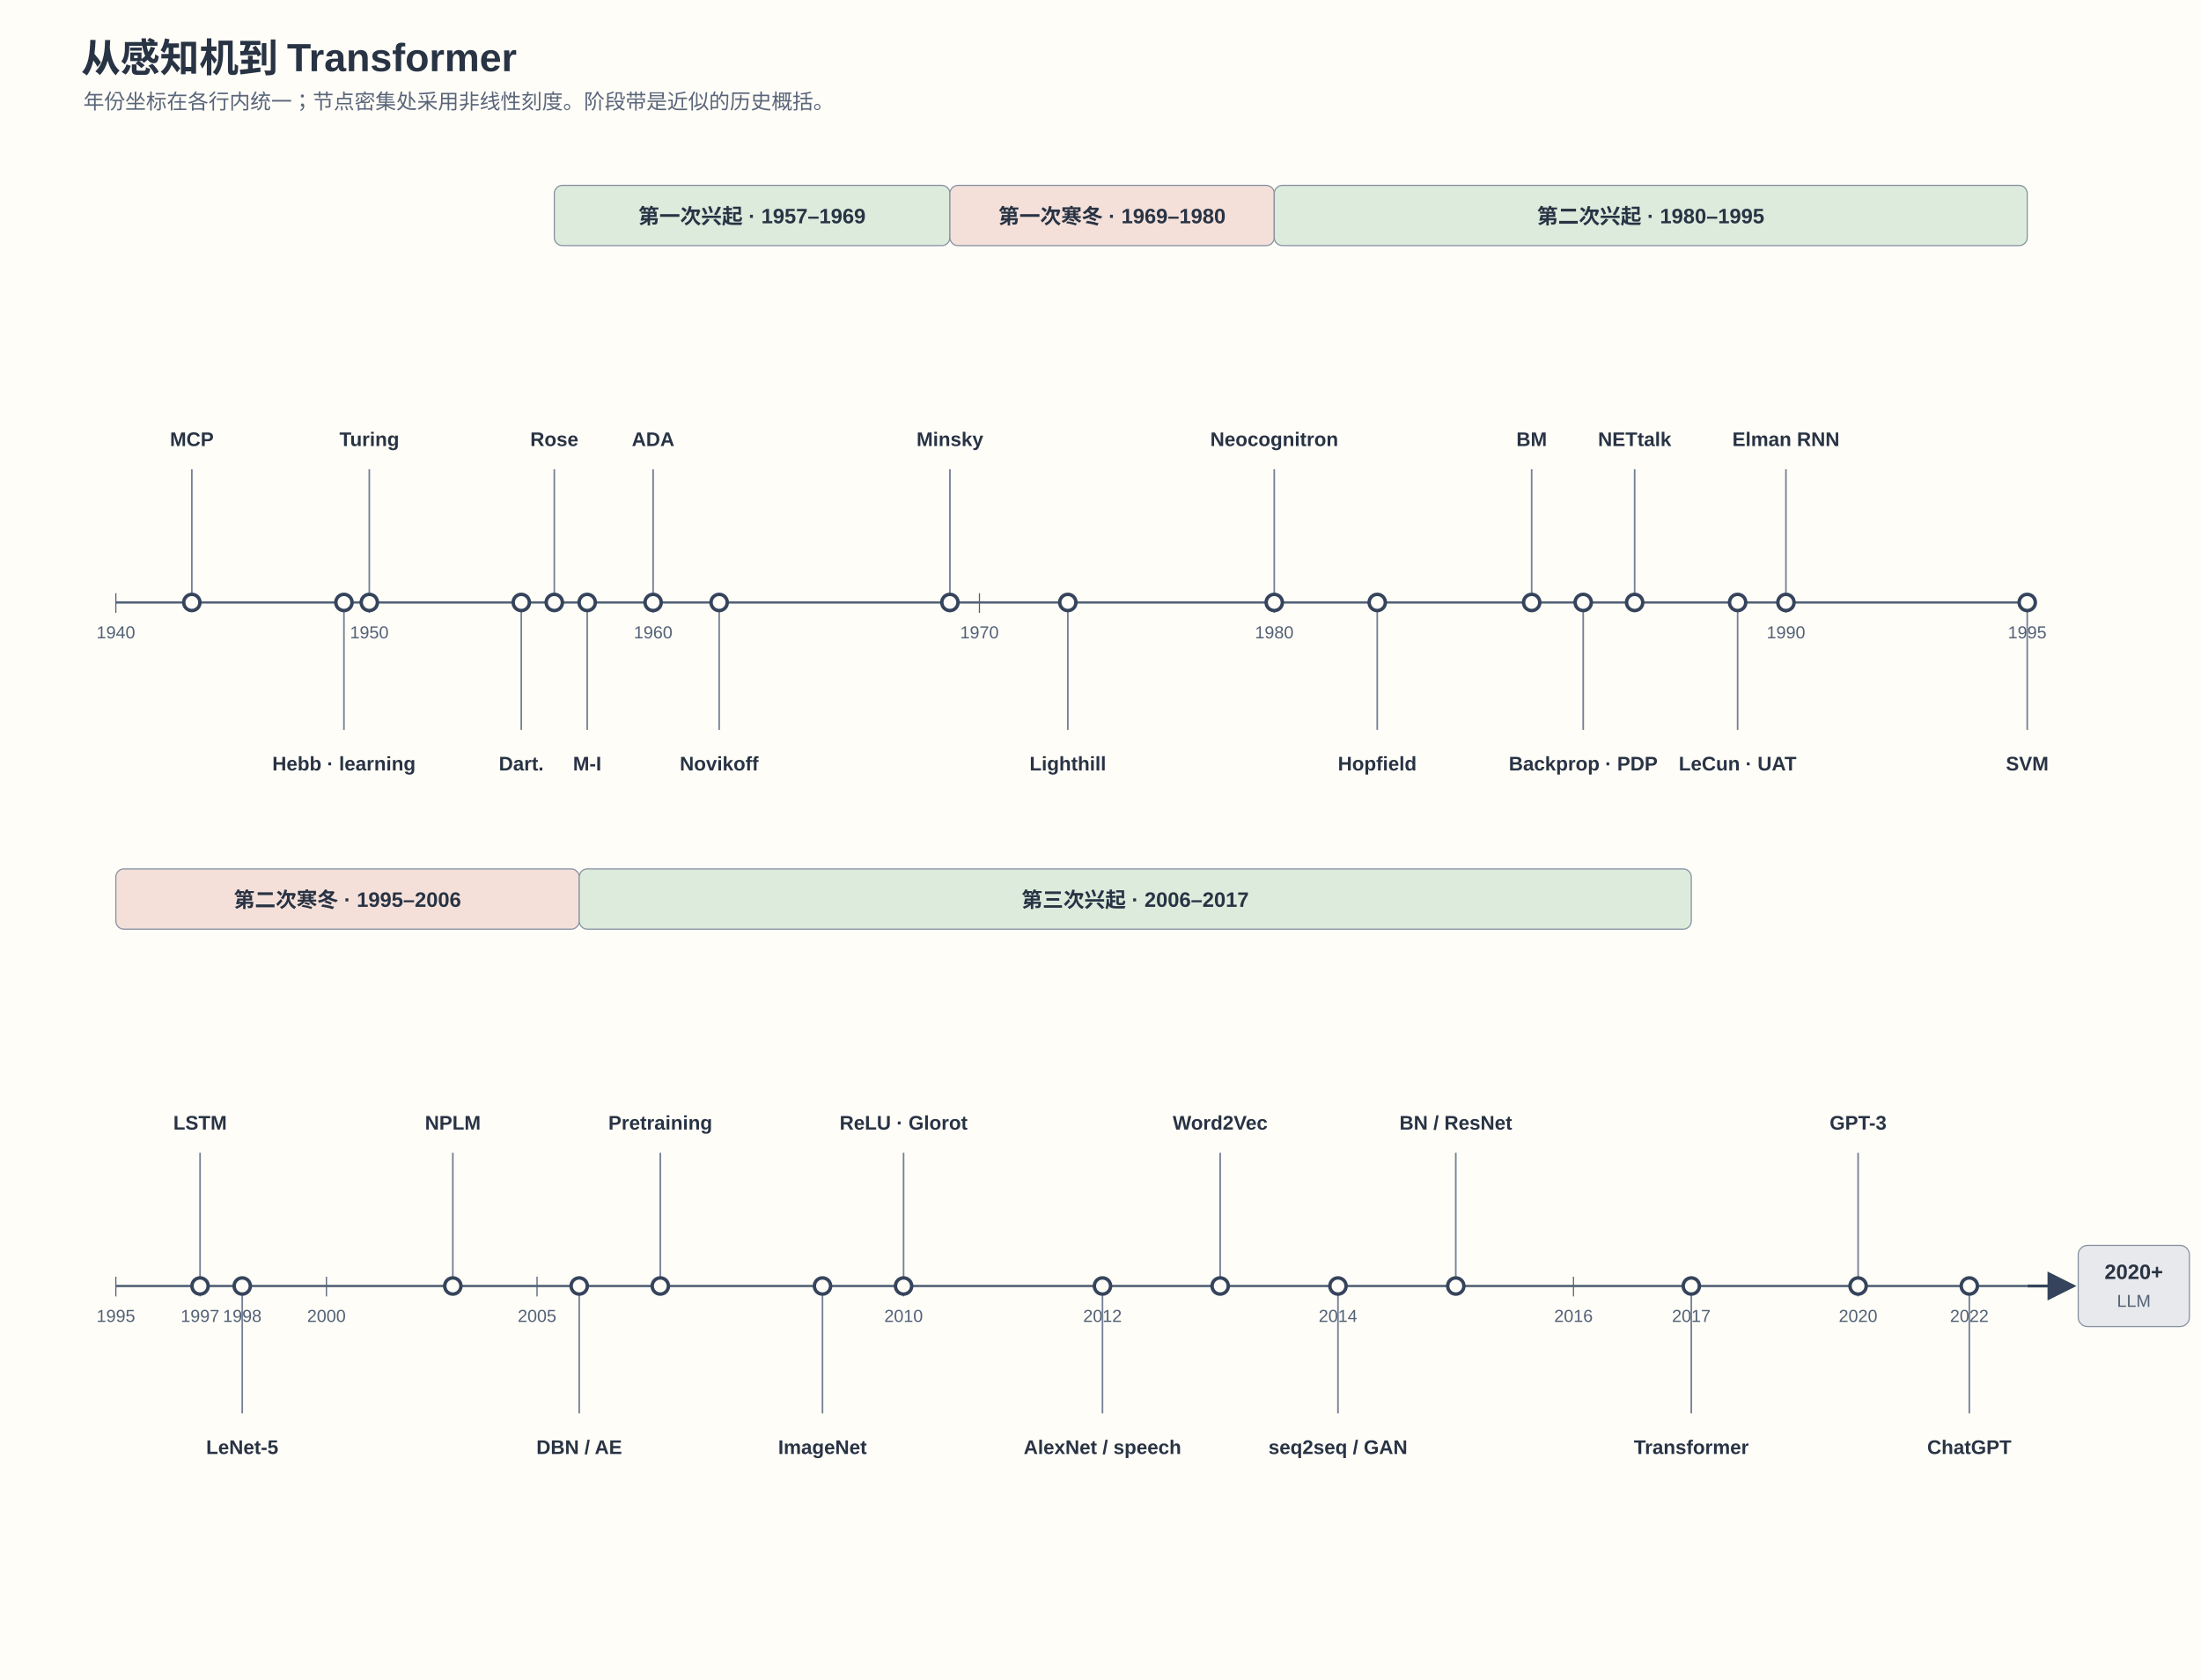
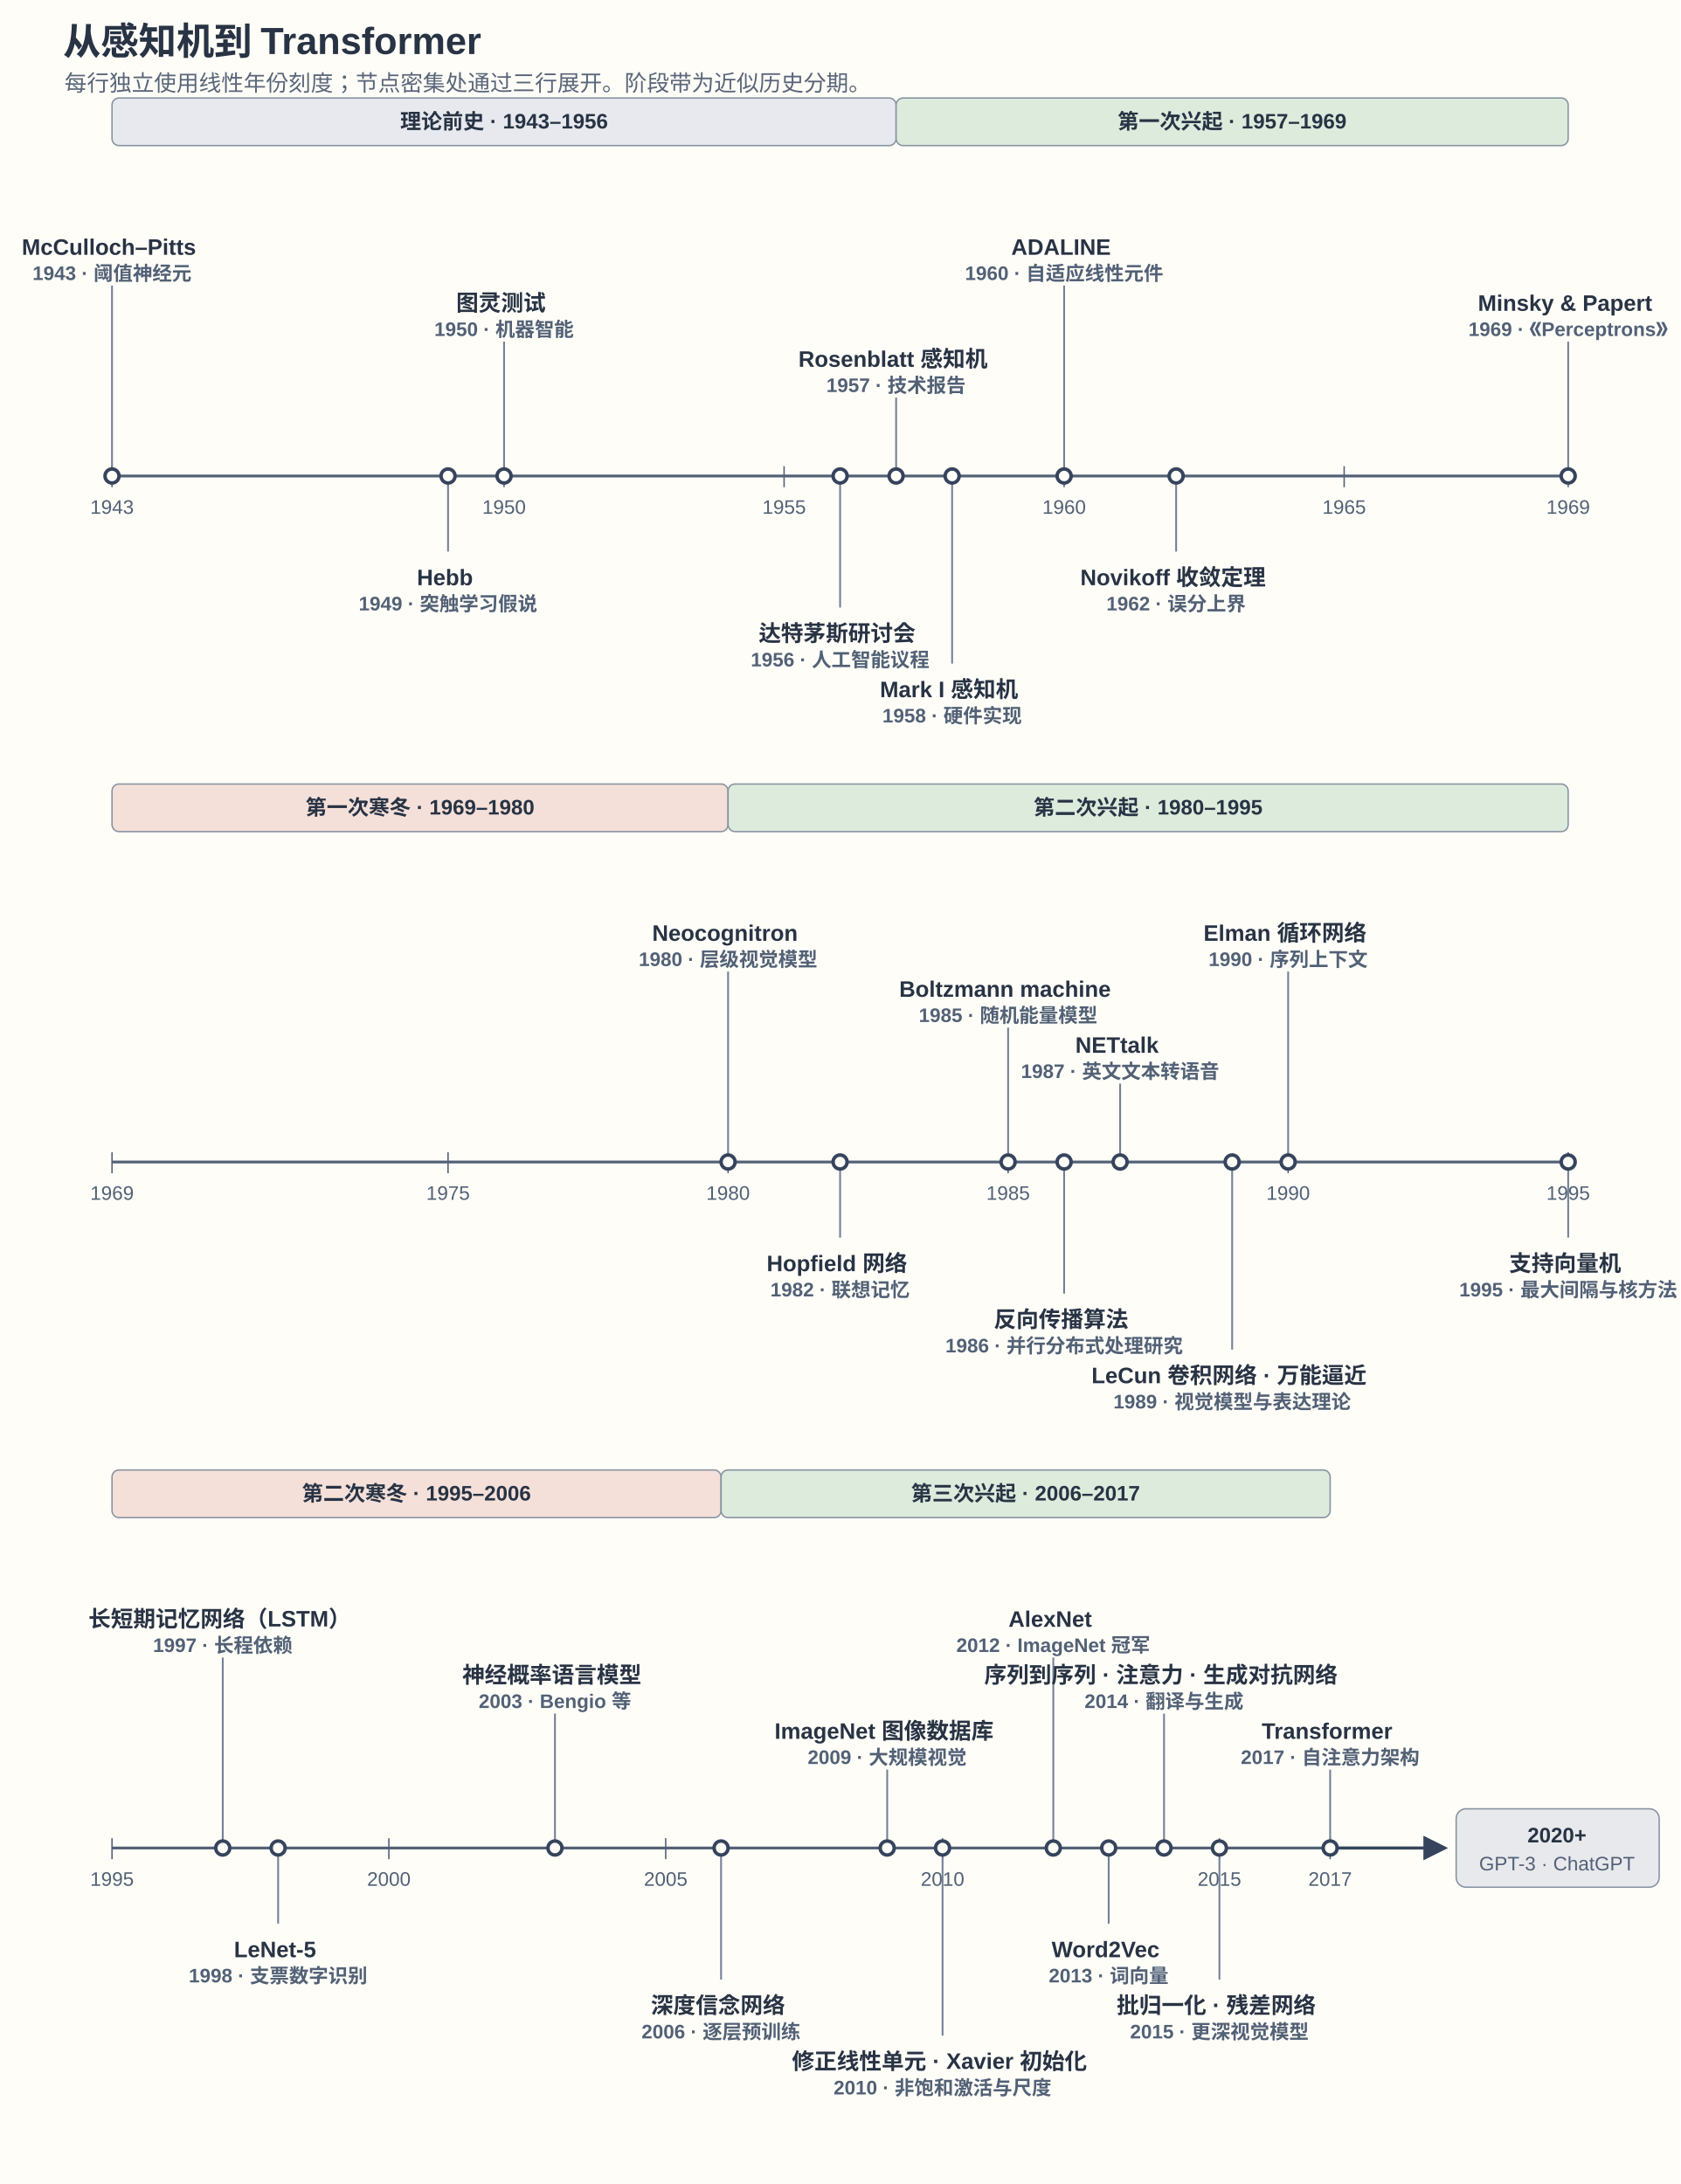
- <svg xmlns="http://www.w3.org/2000/svg" width="1900" height="1450" viewBox="0 0 1900 1450" role="img" aria-labelledby="title desc">
-   <style>text{font-family:Arial,"PingFang SC",sans-serif;fill:#283344}.h{font-size:34px;font-weight:bold}.sub{font-size:18px;fill:#596579}.phase{font-size:18px;font-weight:bold}.event{font-size:17px;font-weight:600}.year{font-size:15px;fill:#526176}.axis{stroke:#526176;stroke-width:2}.leader{stroke:#748096;stroke-width:1.4}.dot{fill:#fffdf8;stroke:#35445c;stroke-width:3}</style>
+ <svg xmlns="http://www.w3.org/2000/svg" width="1200" height="1560" viewBox="0 0 1200 1560" role="img" aria-labelledby="title desc">
+   <style>text{font-family:Arial,"PingFang SC",sans-serif;fill:#283344}.h{font-size:27px;font-weight:bold}.sub{font-size:16px;fill:#596579}.phase{font-size:15px;font-weight:bold}.event{font-size:16px;font-weight:600}.year{font-size:14px;fill:#526176}.axis{stroke:#526176;stroke-width:2}.leader{stroke:#748096;stroke-width:1.3}.dot{fill:#fffdf8;stroke:#35445c;stroke-width:2.5}</style>
  <defs>
-     <marker id="arrow" markerWidth="10" markerHeight="10" refX="9" refY="5" orient="auto">
-       <path d="M0 0L10 5L0 10Z" fill="#35445c" />
+     <marker id="arrow" markerWidth="8" markerHeight="8" refX="7" refY="4" orient="auto">
+       <path d="M0 0L8 4L0 8Z" fill="#35445c" />
    </marker>
  </defs>
-   <rect width="1900" height="1450" fill="#fffdf8" />
-   <text class="h" x="70" y="62">从感知机到 Transformer</text>
-   <text class="sub" x="72" y="94">年份坐标在各行内统一；节点密集处采用非线性刻度。阶段带是近似的历史概括。</text>
-   <rect data-row="1" data-start-year="1957" data-end-year="1969" x="478.5" y="160" width="341.5" height="52" rx="7" fill="#dcebdc" stroke="#8792a2" />
-   <text class="phase" x="649.2" y="193" text-anchor="middle">第一次兴起 · 1957–1969</text>
-   <rect data-row="1" data-start-year="1969" data-end-year="1980" x="820.0" y="160" width="280.0" height="52" rx="7" fill="#f4e0d9" stroke="#8792a2" />
-   <text class="phase" x="960.0" y="193" text-anchor="middle">第一次寒冬 · 1969–1980</text>
-   <rect data-row="1" data-start-year="1980" data-end-year="1995" x="1100.0" y="160" width="650.0" height="52" rx="7" fill="#dcebdc" stroke="#8792a2" />
-   <text class="phase" x="1425.0" y="193" text-anchor="middle">第二次兴起 · 1980–1995</text>
-   <line class="axis" x1="100" y1="520" x2="1750" y2="520" />
-   <line data-row="1" data-year="1940" x1="100.0" x2="100.0" y1="512" y2="529" stroke="#526176" />
-   <text class="year" x="100.0" y="551" text-anchor="middle">1940</text>
-   <line data-row="1" data-year="1950" x1="318.8" x2="318.8" y1="512" y2="529" stroke="#526176" />
-   <text class="year" x="318.8" y="551" text-anchor="middle">1950</text>
-   <line data-row="1" data-year="1960" x1="563.8" x2="563.8" y1="512" y2="529" stroke="#526176" />
-   <text class="year" x="563.8" y="551" text-anchor="middle">1960</text>
-   <line data-row="1" data-year="1970" x1="845.5" x2="845.5" y1="512" y2="529" stroke="#526176" />
-   <text class="year" x="845.5" y="551" text-anchor="middle">1970</text>
-   <line data-row="1" data-year="1980" x1="1100.0" x2="1100.0" y1="512" y2="529" stroke="#526176" />
-   <text class="year" x="1100.0" y="551" text-anchor="middle">1980</text>
-   <line data-row="1" data-year="1990" x1="1541.7" x2="1541.7" y1="512" y2="529" stroke="#526176" />
-   <text class="year" x="1541.7" y="551" text-anchor="middle">1990</text>
-   <line data-row="1" data-year="1995" x1="1750.0" x2="1750.0" y1="512" y2="529" stroke="#526176" />
-   <text class="year" x="1750.0" y="551" text-anchor="middle">1995</text>
-   <line class="leader" x1="165.6" x2="165.6" y1="520" y2="405" />
-   <circle class="dot" data-row="1" data-year="1943" cx="165.6" cy="520" r="7" />
-   <text class="event" x="165.6" y="385" text-anchor="middle">MCP</text>
-   <line class="leader" x1="296.9" x2="296.9" y1="520" y2="630" />
-   <circle class="dot" data-row="1" data-year="1949" cx="296.9" cy="520" r="7" />
-   <text class="event" x="296.9" y="665" text-anchor="middle">Hebb · learning</text>
-   <line class="leader" x1="318.8" x2="318.8" y1="520" y2="405" />
-   <circle class="dot" data-row="1" data-year="1950" cx="318.8" cy="520" r="7" />
-   <text class="event" x="318.8" y="385" text-anchor="middle">Turing</text>
-   <line class="leader" x1="450.0" x2="450.0" y1="520" y2="630" />
-   <circle class="dot" data-row="1" data-year="1956" cx="450.0" cy="520" r="7" />
-   <text class="event" x="450.0" y="665" text-anchor="middle">Dart.</text>
-   <line class="leader" x1="478.5" x2="478.5" y1="520" y2="405" />
-   <circle class="dot" data-row="1" data-year="1957" cx="478.5" cy="520" r="7" />
-   <text class="event" x="478.5" y="385" text-anchor="middle">Rose</text>
-   <line class="leader" x1="506.9" x2="506.9" y1="520" y2="630" />
-   <circle class="dot" data-row="1" data-year="1958" cx="506.9" cy="520" r="7" />
-   <text class="event" x="506.9" y="665" text-anchor="middle">M-I</text>
-   <line class="leader" x1="563.8" x2="563.8" y1="520" y2="405" />
-   <circle class="dot" data-row="1" data-year="1960" cx="563.8" cy="520" r="7" />
-   <text class="event" x="563.8" y="385" text-anchor="middle">ADA</text>
-   <line class="leader" x1="620.8" x2="620.8" y1="520" y2="630" />
-   <circle class="dot" data-row="1" data-year="1962" cx="620.8" cy="520" r="7" />
-   <text class="event" x="620.8" y="665" text-anchor="middle">Novikoff</text>
-   <line class="leader" x1="820.0" x2="820.0" y1="520" y2="405" />
-   <circle class="dot" data-row="1" data-year="1969" cx="820.0" cy="520" r="7" />
-   <text class="event" x="820.0" y="385" text-anchor="middle">Minsky</text>
-   <line class="leader" x1="921.8" x2="921.8" y1="520" y2="630" />
-   <circle class="dot" data-row="1" data-year="1973" cx="921.8" cy="520" r="7" />
-   <text class="event" x="921.8" y="665" text-anchor="middle">Lighthill</text>
-   <line class="leader" x1="1100.0" x2="1100.0" y1="520" y2="405" />
-   <circle class="dot" data-row="1" data-year="1980" cx="1100.0" cy="520" r="7" />
-   <text class="event" x="1100.0" y="385" text-anchor="middle">Neocognitron</text>
-   <line class="leader" x1="1188.9" x2="1188.9" y1="520" y2="630" />
-   <circle class="dot" data-row="1" data-year="1982" cx="1188.9" cy="520" r="7" />
-   <text class="event" x="1188.9" y="665" text-anchor="middle">Hopfield</text>
-   <line class="leader" x1="1322.2" x2="1322.2" y1="520" y2="405" />
-   <circle class="dot" data-row="1" data-year="1985" cx="1322.2" cy="520" r="7" />
-   <text class="event" x="1322.2" y="385" text-anchor="middle">BM</text>
-   <line class="leader" x1="1366.7" x2="1366.7" y1="520" y2="630" />
-   <circle class="dot" data-row="1" data-year="1986" cx="1366.7" cy="520" r="7" />
-   <text class="event" x="1366.7" y="665" text-anchor="middle">Backprop · PDP</text>
-   <line class="leader" x1="1411.1" x2="1411.1" y1="520" y2="405" />
-   <circle class="dot" data-row="1" data-year="1987" cx="1411.1" cy="520" r="7" />
-   <text class="event" x="1411.1" y="385" text-anchor="middle">NETtalk</text>
-   <line class="leader" x1="1500.0" x2="1500.0" y1="520" y2="630" />
-   <circle class="dot" data-row="1" data-year="1989" cx="1500.0" cy="520" r="7" />
-   <text class="event" x="1500.0" y="665" text-anchor="middle">LeCun · UAT</text>
-   <line class="leader" x1="1541.7" x2="1541.7" y1="520" y2="405" />
-   <circle class="dot" data-row="1" data-year="1990" cx="1541.7" cy="520" r="7" />
-   <text class="event" x="1541.7" y="385" text-anchor="middle">Elman RNN</text>
-   <line class="leader" x1="1750.0" x2="1750.0" y1="520" y2="630" />
-   <circle class="dot" data-row="1" data-year="1995" cx="1750.0" cy="520" r="7" />
-   <text class="event" x="1750.0" y="665" text-anchor="middle">SVM</text>
-   <rect data-row="2" data-start-year="1995" data-end-year="2006" x="100.0" y="750" width="400.0" height="52" rx="7" fill="#f4e0d9" stroke="#8792a2" />
-   <text class="phase" x="300.0" y="783" text-anchor="middle">第二次寒冬 · 1995–2006</text>
-   <rect data-row="2" data-start-year="2006" data-end-year="2017" x="500.0" y="750" width="960.0" height="52" rx="7" fill="#dcebdc" stroke="#8792a2" />
-   <text class="phase" x="980.0" y="783" text-anchor="middle">第三次兴起 · 2006–2017</text>
-   <line class="axis" x1="100" y1="1110" x2="1750" y2="1110" />
-   <line data-row="2" data-year="1995" x1="100.0" x2="100.0" y1="1102" y2="1119" stroke="#526176" />
-   <text class="year" x="100.0" y="1141" text-anchor="middle">1995</text>
-   <line data-row="2" data-year="1997" x1="172.7" x2="172.7" y1="1102" y2="1119" stroke="#526176" />
-   <text class="year" x="172.7" y="1141" text-anchor="middle">1997</text>
-   <line data-row="2" data-year="1998" x1="209.1" x2="209.1" y1="1102" y2="1119" stroke="#526176" />
-   <text class="year" x="209.1" y="1141" text-anchor="middle">1998</text>
-   <line data-row="2" data-year="2000" x1="281.8" x2="281.8" y1="1102" y2="1119" stroke="#526176" />
-   <text class="year" x="281.8" y="1141" text-anchor="middle">2000</text>
-   <line data-row="2" data-year="2005" x1="463.6" x2="463.6" y1="1102" y2="1119" stroke="#526176" />
-   <text class="year" x="463.6" y="1141" text-anchor="middle">2005</text>
-   <line data-row="2" data-year="2010" x1="780.0" x2="780.0" y1="1102" y2="1119" stroke="#526176" />
-   <text class="year" x="780.0" y="1141" text-anchor="middle">2010</text>
-   <line data-row="2" data-year="2012" x1="951.7" x2="951.7" y1="1102" y2="1119" stroke="#526176" />
-   <text class="year" x="951.7" y="1141" text-anchor="middle">2012</text>
-   <line data-row="2" data-year="2014" x1="1155.0" x2="1155.0" y1="1102" y2="1119" stroke="#526176" />
-   <text class="year" x="1155.0" y="1141" text-anchor="middle">2014</text>
-   <line data-row="2" data-year="2016" x1="1358.3" x2="1358.3" y1="1102" y2="1119" stroke="#526176" />
-   <text class="year" x="1358.3" y="1141" text-anchor="middle">2016</text>
-   <line data-row="2" data-year="2017" x1="1460.0" x2="1460.0" y1="1102" y2="1119" stroke="#526176" />
-   <text class="year" x="1460.0" y="1141" text-anchor="middle">2017</text>
-   <line data-row="2" data-year="2020" x1="1604.0" x2="1604.0" y1="1102" y2="1119" stroke="#526176" />
-   <text class="year" x="1604.0" y="1141" text-anchor="middle">2020</text>
-   <line data-row="2" data-year="2022" x1="1700.0" x2="1700.0" y1="1102" y2="1119" stroke="#526176" />
-   <text class="year" x="1700.0" y="1141" text-anchor="middle">2022</text>
-   <line class="leader" x1="390.9" x2="390.9" y1="1110" y2="995" />
-   <line class="leader" x1="172.7" x2="172.7" y1="1110" y2="995" />
-   <circle class="dot" data-row="2" data-year="1997" cx="172.7" cy="1110" r="7" />
-   <text class="event" x="172.7" y="975" text-anchor="middle">LSTM</text>
-   <line class="leader" x1="209.1" x2="209.1" y1="1110" y2="1220" />
-   <circle class="dot" data-row="2" data-year="1998" cx="209.1" cy="1110" r="7" />
-   <text class="event" x="209.1" y="1255" text-anchor="middle">LeNet-5</text>
-   <circle class="dot" data-row="2" data-year="2003" cx="390.9" cy="1110" r="7" />
-   <text class="event" x="390.9" y="975" text-anchor="middle">NPLM</text>
-   <line class="leader" x1="500.0" x2="500.0" y1="1110" y2="1220" />
-   <circle class="dot" data-row="2" data-year="2006" cx="500.0" cy="1110" r="7" />
-   <text class="event" x="500.0" y="1255" text-anchor="middle">DBN / AE</text>
-   <line class="leader" x1="570.0" x2="570.0" y1="1110" y2="995" />
-   <circle class="dot" data-row="2" data-year="2007" cx="570.0" cy="1110" r="7" />
-   <text class="event" x="570.0" y="975" text-anchor="middle">Pretraining</text>
-   <line class="leader" x1="710.0" x2="710.0" y1="1110" y2="1220" />
-   <circle class="dot" data-row="2" data-year="2009" cx="710.0" cy="1110" r="7" />
-   <text class="event" x="710.0" y="1255" text-anchor="middle">ImageNet</text>
-   <line class="leader" x1="780.0" x2="780.0" y1="1110" y2="995" />
-   <circle class="dot" data-row="2" data-year="2010" cx="780.0" cy="1110" r="7" />
-   <text class="event" x="780.0" y="975" text-anchor="middle">ReLU · Glorot</text>
-   <line class="leader" x1="951.7" x2="951.7" y1="1110" y2="1220" />
-   <circle class="dot" data-row="2" data-year="2012" cx="951.7" cy="1110" r="7" />
-   <text class="event" x="951.7" y="1255" text-anchor="middle">AlexNet / speech</text>
-   <line class="leader" x1="1053.3" x2="1053.3" y1="1110" y2="995" />
-   <circle class="dot" data-row="2" data-year="2013" cx="1053.3" cy="1110" r="7" />
-   <text class="event" x="1053.3" y="975" text-anchor="middle">Word2Vec</text>
-   <line class="leader" x1="1155.0" x2="1155.0" y1="1110" y2="1220" />
-   <circle class="dot" data-row="2" data-year="2014" cx="1155.0" cy="1110" r="7" />
-   <text class="event" x="1155.0" y="1255" text-anchor="middle">seq2seq / GAN</text>
-   <line class="leader" x1="1256.7" x2="1256.7" y1="1110" y2="995" />
-   <circle class="dot" data-row="2" data-year="2015" cx="1256.7" cy="1110" r="7" />
-   <text class="event" x="1256.7" y="975" text-anchor="middle">BN / ResNet</text>
-   <line class="leader" x1="1460.0" x2="1460.0" y1="1110" y2="1220" />
-   <circle class="dot" data-row="2" data-year="2017" cx="1460.0" cy="1110" r="7" />
-   <text class="event" x="1460.0" y="1255" text-anchor="middle">Transformer</text>
-   <line class="leader" x1="1604.0" x2="1604.0" y1="1110" y2="995" />
-   <circle class="dot" data-row="2" data-year="2020" cx="1604.0" cy="1110" r="7" />
-   <text class="event" x="1604.0" y="975" text-anchor="middle">GPT-3</text>
-   <line class="leader" x1="1700.0" x2="1700.0" y1="1110" y2="1220" />
-   <circle class="dot" data-row="2" data-year="2022" cx="1700.0" cy="1110" r="7" />
-   <text class="event" x="1700.0" y="1255" text-anchor="middle">ChatGPT</text>
-   <line x1="1750" y1="1110" x2="1790" y2="1110" stroke="#35445c" stroke-width="2.5" marker-end="url(#arrow)" />
-   <rect x="1794" y="1075" width="96" height="70" rx="8" fill="#e8e9ec" stroke="#8792a2" />
-   <text class="phase" x="1842" y="1104" text-anchor="middle">2020+</text>
-   <text class="year" x="1842" y="1128" text-anchor="middle">LLM</text>
+   <rect width="1200" height="1560" fill="#fffdf8" />
+   <text class="h" x="45" y="39">从感知机到 Transformer</text>
+   <text class="sub" x="46" y="65">每行独立使用线性年份刻度；节点密集处通过三行展开。阶段带为近似历史分期。</text>
+   <rect data-row="1" data-start-year="1943" data-end-year="1957" x="80.00" y="70" width="560.00" height="34" rx="5" fill="#e7e9ef" stroke="#8792a2" />
+   <text class="phase" x="360.00" y="92" text-anchor="middle">理论前史 · 1943–1956</text>
+   <rect data-row="1" data-start-year="1957" data-end-year="1969" x="640.00" y="70" width="480.00" height="34" rx="5" fill="#dcebdc" stroke="#8792a2" />
+   <text class="phase" x="880.00" y="92" text-anchor="middle">第一次兴起 · 1957–1969</text>
+   <line class="axis" x1="80" y1="340" x2="1120" y2="340" />
+   <line data-row="1" data-year="1943" x1="80.00" x2="80.00" y1="333" y2="348" stroke="#526176" />
+   <text class="year" x="80.00" y="367" text-anchor="middle">1943</text>
+   <line data-row="1" data-year="1950" x1="360.00" x2="360.00" y1="333" y2="348" stroke="#526176" />
+   <text class="year" x="360.00" y="367" text-anchor="middle">1950</text>
+   <line data-row="1" data-year="1955" x1="560.00" x2="560.00" y1="333" y2="348" stroke="#526176" />
+   <text class="year" x="560.00" y="367" text-anchor="middle">1955</text>
+   <line data-row="1" data-year="1960" x1="760.00" x2="760.00" y1="333" y2="348" stroke="#526176" />
+   <text class="year" x="760.00" y="367" text-anchor="middle">1960</text>
+   <line data-row="1" data-year="1965" x1="960.00" x2="960.00" y1="333" y2="348" stroke="#526176" />
+   <text class="year" x="960.00" y="367" text-anchor="middle">1965</text>
+   <line data-row="1" data-year="1969" x1="1120.00" x2="1120.00" y1="333" y2="348" stroke="#526176" />
+   <text class="year" x="1120.00" y="367" text-anchor="middle">1969</text>
+   <line class="leader" x1="80.00" x2="80.00" y1="340" y2="204.00" />
+   <circle class="dot" data-row="1" data-year="1943" cx="80.00" cy="340" r="5" />
+   <text class="event" x="80.00" y="182.00" text-anchor="middle">
+     <tspan x="80.00">McCulloch–Pitts</tspan>
+     <tspan class="year" x="80.00" dy="18">1943 · 阈值神经元</tspan>
+   </text>
+   <line class="leader" x1="320.00" x2="320.00" y1="340" y2="394.00" />
+   <circle class="dot" data-row="1" data-year="1949" cx="320.00" cy="340" r="5" />
+   <text class="event" x="320.00" y="418.00" text-anchor="middle">
+     <tspan x="320.00">Hebb</tspan>
+     <tspan class="year" x="320.00" dy="18">1949 · 突触学习假说</tspan>
+   </text>
+   <line class="leader" x1="360.00" x2="360.00" y1="340" y2="244.00" />
+   <circle class="dot" data-row="1" data-year="1950" cx="360.00" cy="340" r="5" />
+   <text class="event" x="360.00" y="222.00" text-anchor="middle">
+     <tspan x="360.00">图灵测试</tspan>
+     <tspan class="year" x="360.00" dy="18">1950 · 机器智能</tspan>
+   </text>
+   <line class="leader" x1="600.00" x2="600.00" y1="340" y2="434.00" />
+   <circle class="dot" data-row="1" data-year="1956" cx="600.00" cy="340" r="5" />
+   <text class="event" x="600.00" y="458.00" text-anchor="middle">
+     <tspan x="600.00">达特茅斯研讨会</tspan>
+     <tspan class="year" x="600.00" dy="18">1956 · 人工智能议程</tspan>
+   </text>
+   <line class="leader" x1="640.00" x2="640.00" y1="340" y2="284.00" />
+   <circle class="dot" data-row="1" data-year="1957" cx="640.00" cy="340" r="5" />
+   <text class="event" x="640.00" y="262.00" text-anchor="middle">
+     <tspan x="640.00">Rosenblatt 感知机</tspan>
+     <tspan class="year" x="640.00" dy="18">1957 · 技术报告</tspan>
+   </text>
+   <line class="leader" x1="680.00" x2="680.00" y1="340" y2="474.00" />
+   <circle class="dot" data-row="1" data-year="1958" cx="680.00" cy="340" r="5" />
+   <text class="event" x="680.00" y="498.00" text-anchor="middle">
+     <tspan x="680.00">Mark I 感知机</tspan>
+     <tspan class="year" x="680.00" dy="18">1958 · 硬件实现</tspan>
+   </text>
+   <line class="leader" x1="760.00" x2="760.00" y1="340" y2="204.00" />
+   <circle class="dot" data-row="1" data-year="1960" cx="760.00" cy="340" r="5" />
+   <text class="event" x="760.00" y="182.00" text-anchor="middle">
+     <tspan x="760.00">ADALINE</tspan>
+     <tspan class="year" x="760.00" dy="18">1960 · 自适应线性元件</tspan>
+   </text>
+   <line class="leader" x1="840.00" x2="840.00" y1="340" y2="394.00" />
+   <circle class="dot" data-row="1" data-year="1962" cx="840.00" cy="340" r="5" />
+   <text class="event" x="840.00" y="418.00" text-anchor="middle">
+     <tspan x="840.00">Novikoff 收敛定理</tspan>
+     <tspan class="year" x="840.00" dy="18">1962 · 误分上界</tspan>
+   </text>
+   <line class="leader" x1="1120.00" x2="1120.00" y1="340" y2="244.00" />
+   <circle class="dot" data-row="1" data-year="1969" cx="1120.00" cy="340" r="5" />
+   <text class="event" x="1120.00" y="222.00" text-anchor="middle">
+     <tspan x="1120.00">Minsky &amp; Papert</tspan>
+     <tspan class="year" x="1120.00" dy="18">1969 · 《Perceptrons》</tspan>
+   </text>
+   <rect data-row="2" data-start-year="1969" data-end-year="1980" x="80.00" y="560" width="440.00" height="34" rx="5" fill="#f4e0d9" stroke="#8792a2" />
+   <text class="phase" x="300.00" y="582" text-anchor="middle">第一次寒冬 · 1969–1980</text>
+   <rect data-row="2" data-start-year="1980" data-end-year="1995" x="520.00" y="560" width="600.00" height="34" rx="5" fill="#dcebdc" stroke="#8792a2" />
+   <text class="phase" x="820.00" y="582" text-anchor="middle">第二次兴起 · 1980–1995</text>
+   <line class="axis" x1="80" y1="830" x2="1120" y2="830" />
+   <line data-row="2" data-year="1969" x1="80.00" x2="80.00" y1="823" y2="838" stroke="#526176" />
+   <text class="year" x="80.00" y="857" text-anchor="middle">1969</text>
+   <line data-row="2" data-year="1975" x1="320.00" x2="320.00" y1="823" y2="838" stroke="#526176" />
+   <text class="year" x="320.00" y="857" text-anchor="middle">1975</text>
+   <line data-row="2" data-year="1980" x1="520.00" x2="520.00" y1="823" y2="838" stroke="#526176" />
+   <text class="year" x="520.00" y="857" text-anchor="middle">1980</text>
+   <line data-row="2" data-year="1985" x1="720.00" x2="720.00" y1="823" y2="838" stroke="#526176" />
+   <text class="year" x="720.00" y="857" text-anchor="middle">1985</text>
+   <line data-row="2" data-year="1990" x1="920.00" x2="920.00" y1="823" y2="838" stroke="#526176" />
+   <text class="year" x="920.00" y="857" text-anchor="middle">1990</text>
+   <line data-row="2" data-year="1995" x1="1120.00" x2="1120.00" y1="823" y2="838" stroke="#526176" />
+   <text class="year" x="1120.00" y="857" text-anchor="middle">1995</text>
+   <line class="leader" x1="520.00" x2="520.00" y1="830" y2="694.00" />
+   <circle class="dot" data-row="2" data-year="1980" cx="520.00" cy="830" r="5" />
+   <text class="event" x="520.00" y="672.00" text-anchor="middle">
+     <tspan x="520.00">Neocognitron</tspan>
+     <tspan class="year" x="520.00" dy="18">1980 · 层级视觉模型</tspan>
+   </text>
+   <line class="leader" x1="600.00" x2="600.00" y1="830" y2="884.00" />
+   <circle class="dot" data-row="2" data-year="1982" cx="600.00" cy="830" r="5" />
+   <text class="event" x="600.00" y="908.00" text-anchor="middle">
+     <tspan x="600.00">Hopfield 网络</tspan>
+     <tspan class="year" x="600.00" dy="18">1982 · 联想记忆</tspan>
+   </text>
+   <line class="leader" x1="720.00" x2="720.00" y1="830" y2="734.00" />
+   <circle class="dot" data-row="2" data-year="1985" cx="720.00" cy="830" r="5" />
+   <text class="event" x="720.00" y="712.00" text-anchor="middle">
+     <tspan x="720.00">Boltzmann machine</tspan>
+     <tspan class="year" x="720.00" dy="18">1985 · 随机能量模型</tspan>
+   </text>
+   <line class="leader" x1="760.00" x2="760.00" y1="830" y2="924.00" />
+   <circle class="dot" data-row="2" data-year="1986" cx="760.00" cy="830" r="5" />
+   <text class="event" x="760.00" y="948.00" text-anchor="middle">
+     <tspan x="760.00">反向传播算法</tspan>
+     <tspan class="year" x="760.00" dy="18">1986 · 并行分布式处理研究</tspan>
+   </text>
+   <line class="leader" x1="800.00" x2="800.00" y1="830" y2="774.00" />
+   <circle class="dot" data-row="2" data-year="1987" cx="800.00" cy="830" r="5" />
+   <text class="event" x="800.00" y="752.00" text-anchor="middle">
+     <tspan x="800.00">NETtalk</tspan>
+     <tspan class="year" x="800.00" dy="18">1987 · 英文文本转语音</tspan>
+   </text>
+   <line class="leader" x1="880.00" x2="880.00" y1="830" y2="964.00" />
+   <circle class="dot" data-row="2" data-year="1989" cx="880.00" cy="830" r="5" />
+   <text class="event" x="880.00" y="988.00" text-anchor="middle">
+     <tspan x="880.00">LeCun 卷积网络 · 万能逼近</tspan>
+     <tspan class="year" x="880.00" dy="18">1989 · 视觉模型与表达理论</tspan>
+   </text>
+   <line class="leader" x1="920.00" x2="920.00" y1="830" y2="694.00" />
+   <circle class="dot" data-row="2" data-year="1990" cx="920.00" cy="830" r="5" />
+   <text class="event" x="920.00" y="672.00" text-anchor="middle">
+     <tspan x="920.00">Elman 循环网络</tspan>
+     <tspan class="year" x="920.00" dy="18">1990 · 序列上下文</tspan>
+   </text>
+   <line class="leader" x1="1120.00" x2="1120.00" y1="830" y2="884.00" />
+   <circle class="dot" data-row="2" data-year="1995" cx="1120.00" cy="830" r="5" />
+   <text class="event" x="1120.00" y="908.00" text-anchor="middle">
+     <tspan x="1120.00">支持向量机</tspan>
+     <tspan class="year" x="1120.00" dy="18">1995 · 最大间隔与核方法</tspan>
+   </text>
+   <rect data-row="3" data-start-year="1995" data-end-year="2006" x="80.00" y="1050" width="435.00" height="34" rx="5" fill="#f4e0d9" stroke="#8792a2" />
+   <text class="phase" x="297.50" y="1072" text-anchor="middle">第二次寒冬 · 1995–2006</text>
+   <rect data-row="3" data-start-year="2006" data-end-year="2017" x="515.00" y="1050" width="435.00" height="34" rx="5" fill="#dcebdc" stroke="#8792a2" />
+   <text class="phase" x="732.50" y="1072" text-anchor="middle">第三次兴起 · 2006–2017</text>
+   <line class="axis" x1="80" y1="1320" x2="950" y2="1320" />
+   <line data-row="3" data-year="1995" x1="80.00" x2="80.00" y1="1313" y2="1328" stroke="#526176" />
+   <text class="year" x="80.00" y="1347" text-anchor="middle">1995</text>
+   <line data-row="3" data-year="2000" x1="277.73" x2="277.73" y1="1313" y2="1328" stroke="#526176" />
+   <text class="year" x="277.73" y="1347" text-anchor="middle">2000</text>
+   <line data-row="3" data-year="2005" x1="475.45" x2="475.45" y1="1313" y2="1328" stroke="#526176" />
+   <text class="year" x="475.45" y="1347" text-anchor="middle">2005</text>
+   <line data-row="3" data-year="2010" x1="673.18" x2="673.18" y1="1313" y2="1328" stroke="#526176" />
+   <text class="year" x="673.18" y="1347" text-anchor="middle">2010</text>
+   <line data-row="3" data-year="2015" x1="870.91" x2="870.91" y1="1313" y2="1328" stroke="#526176" />
+   <text class="year" x="870.91" y="1347" text-anchor="middle">2015</text>
+   <line data-row="3" data-year="2017" x1="950.00" x2="950.00" y1="1313" y2="1328" stroke="#526176" />
+   <text class="year" x="950.00" y="1347" text-anchor="middle">2017</text>
+   <line class="leader" x1="159.09" x2="159.09" y1="1320" y2="1184.00" />
+   <circle class="dot" data-row="3" data-year="1997" cx="159.09" cy="1320" r="5" />
+   <text class="event" x="159.09" y="1162.00" text-anchor="middle">
+     <tspan x="159.09">长短期记忆网络（LSTM）</tspan>
+     <tspan class="year" x="159.09" dy="18">1997 · 长程依赖</tspan>
+   </text>
+   <line class="leader" x1="198.64" x2="198.64" y1="1320" y2="1374.00" />
+   <circle class="dot" data-row="3" data-year="1998" cx="198.64" cy="1320" r="5" />
+   <text class="event" x="198.64" y="1398.00" text-anchor="middle">
+     <tspan x="198.64">LeNet-5</tspan>
+     <tspan class="year" x="198.64" dy="18">1998 · 支票数字识别</tspan>
+   </text>
+   <line class="leader" x1="396.36" x2="396.36" y1="1320" y2="1224.00" />
+   <circle class="dot" data-row="3" data-year="2003" cx="396.36" cy="1320" r="5" />
+   <text class="event" x="396.36" y="1202.00" text-anchor="middle">
+     <tspan x="396.36">神经概率语言模型</tspan>
+     <tspan class="year" x="396.36" dy="18">2003 · Bengio 等</tspan>
+   </text>
+   <line class="leader" x1="515.00" x2="515.00" y1="1320" y2="1414.00" />
+   <circle class="dot" data-row="3" data-year="2006" cx="515.00" cy="1320" r="5" />
+   <text class="event" x="515.00" y="1438.00" text-anchor="middle">
+     <tspan x="515.00">深度信念网络</tspan>
+     <tspan class="year" x="515.00" dy="18">2006 · 逐层预训练</tspan>
+   </text>
+   <line class="leader" x1="633.64" x2="633.64" y1="1320" y2="1264.00" />
+   <circle class="dot" data-row="3" data-year="2009" cx="633.64" cy="1320" r="5" />
+   <text class="event" x="633.64" y="1242.00" text-anchor="middle">
+     <tspan x="633.64">ImageNet 图像数据库</tspan>
+     <tspan class="year" x="633.64" dy="18">2009 · 大规模视觉</tspan>
+   </text>
+   <line class="leader" x1="673.18" x2="673.18" y1="1320" y2="1454.00" />
+   <circle class="dot" data-row="3" data-year="2010" cx="673.18" cy="1320" r="5" />
+   <text class="event" x="673.18" y="1478.00" text-anchor="middle">
+     <tspan x="673.18">修正线性单元 · Xavier 初始化</tspan>
+     <tspan class="year" x="673.18" dy="18">2010 · 非饱和激活与尺度</tspan>
+   </text>
+   <line class="leader" x1="752.27" x2="752.27" y1="1320" y2="1184.00" />
+   <circle class="dot" data-row="3" data-year="2012" cx="752.27" cy="1320" r="5" />
+   <text class="event" x="752.27" y="1162.00" text-anchor="middle">
+     <tspan x="752.27">AlexNet</tspan>
+     <tspan class="year" x="752.27" dy="18">2012 · ImageNet 冠军</tspan>
+   </text>
+   <line class="leader" x1="791.82" x2="791.82" y1="1320" y2="1374.00" />
+   <circle class="dot" data-row="3" data-year="2013" cx="791.82" cy="1320" r="5" />
+   <text class="event" x="791.82" y="1398.00" text-anchor="middle">
+     <tspan x="791.82">Word2Vec</tspan>
+     <tspan class="year" x="791.82" dy="18">2013 · 词向量</tspan>
+   </text>
+   <line class="leader" x1="831.36" x2="831.36" y1="1320" y2="1224.00" />
+   <circle class="dot" data-row="3" data-year="2014" cx="831.36" cy="1320" r="5" />
+   <text class="event" x="831.36" y="1202.00" text-anchor="middle">
+     <tspan x="831.36">序列到序列 · 注意力 · 生成对抗网络</tspan>
+     <tspan class="year" x="831.36" dy="18">2014 · 翻译与生成</tspan>
+   </text>
+   <line class="leader" x1="870.91" x2="870.91" y1="1320" y2="1414.00" />
+   <circle class="dot" data-row="3" data-year="2015" cx="870.91" cy="1320" r="5" />
+   <text class="event" x="870.91" y="1438.00" text-anchor="middle">
+     <tspan x="870.91">批归一化 · 残差网络</tspan>
+     <tspan class="year" x="870.91" dy="18">2015 · 更深视觉模型</tspan>
+   </text>
+   <line class="leader" x1="950.00" x2="950.00" y1="1320" y2="1264.00" />
+   <circle class="dot" data-row="3" data-year="2017" cx="950.00" cy="1320" r="5" />
+   <text class="event" x="950.00" y="1242.00" text-anchor="middle">
+     <tspan x="950.00">Transformer</tspan>
+     <tspan class="year" x="950.00" dy="18">2017 · 自注意力架构</tspan>
+   </text>
+   <line x1="954" y1="1320" x2="1032" y2="1320" stroke="#35445c" stroke-width="2.2" marker-end="url(#arrow)" />
+   <rect x="1040" y="1292" width="145" height="56" rx="7" fill="#e8e9ec" stroke="#8792a2" />
+   <text class="phase" x="1112" y="1316" text-anchor="middle">2020+</text>
+   <text class="year" x="1112" y="1336" text-anchor="middle">GPT-3 · ChatGPT</text>
</svg>
